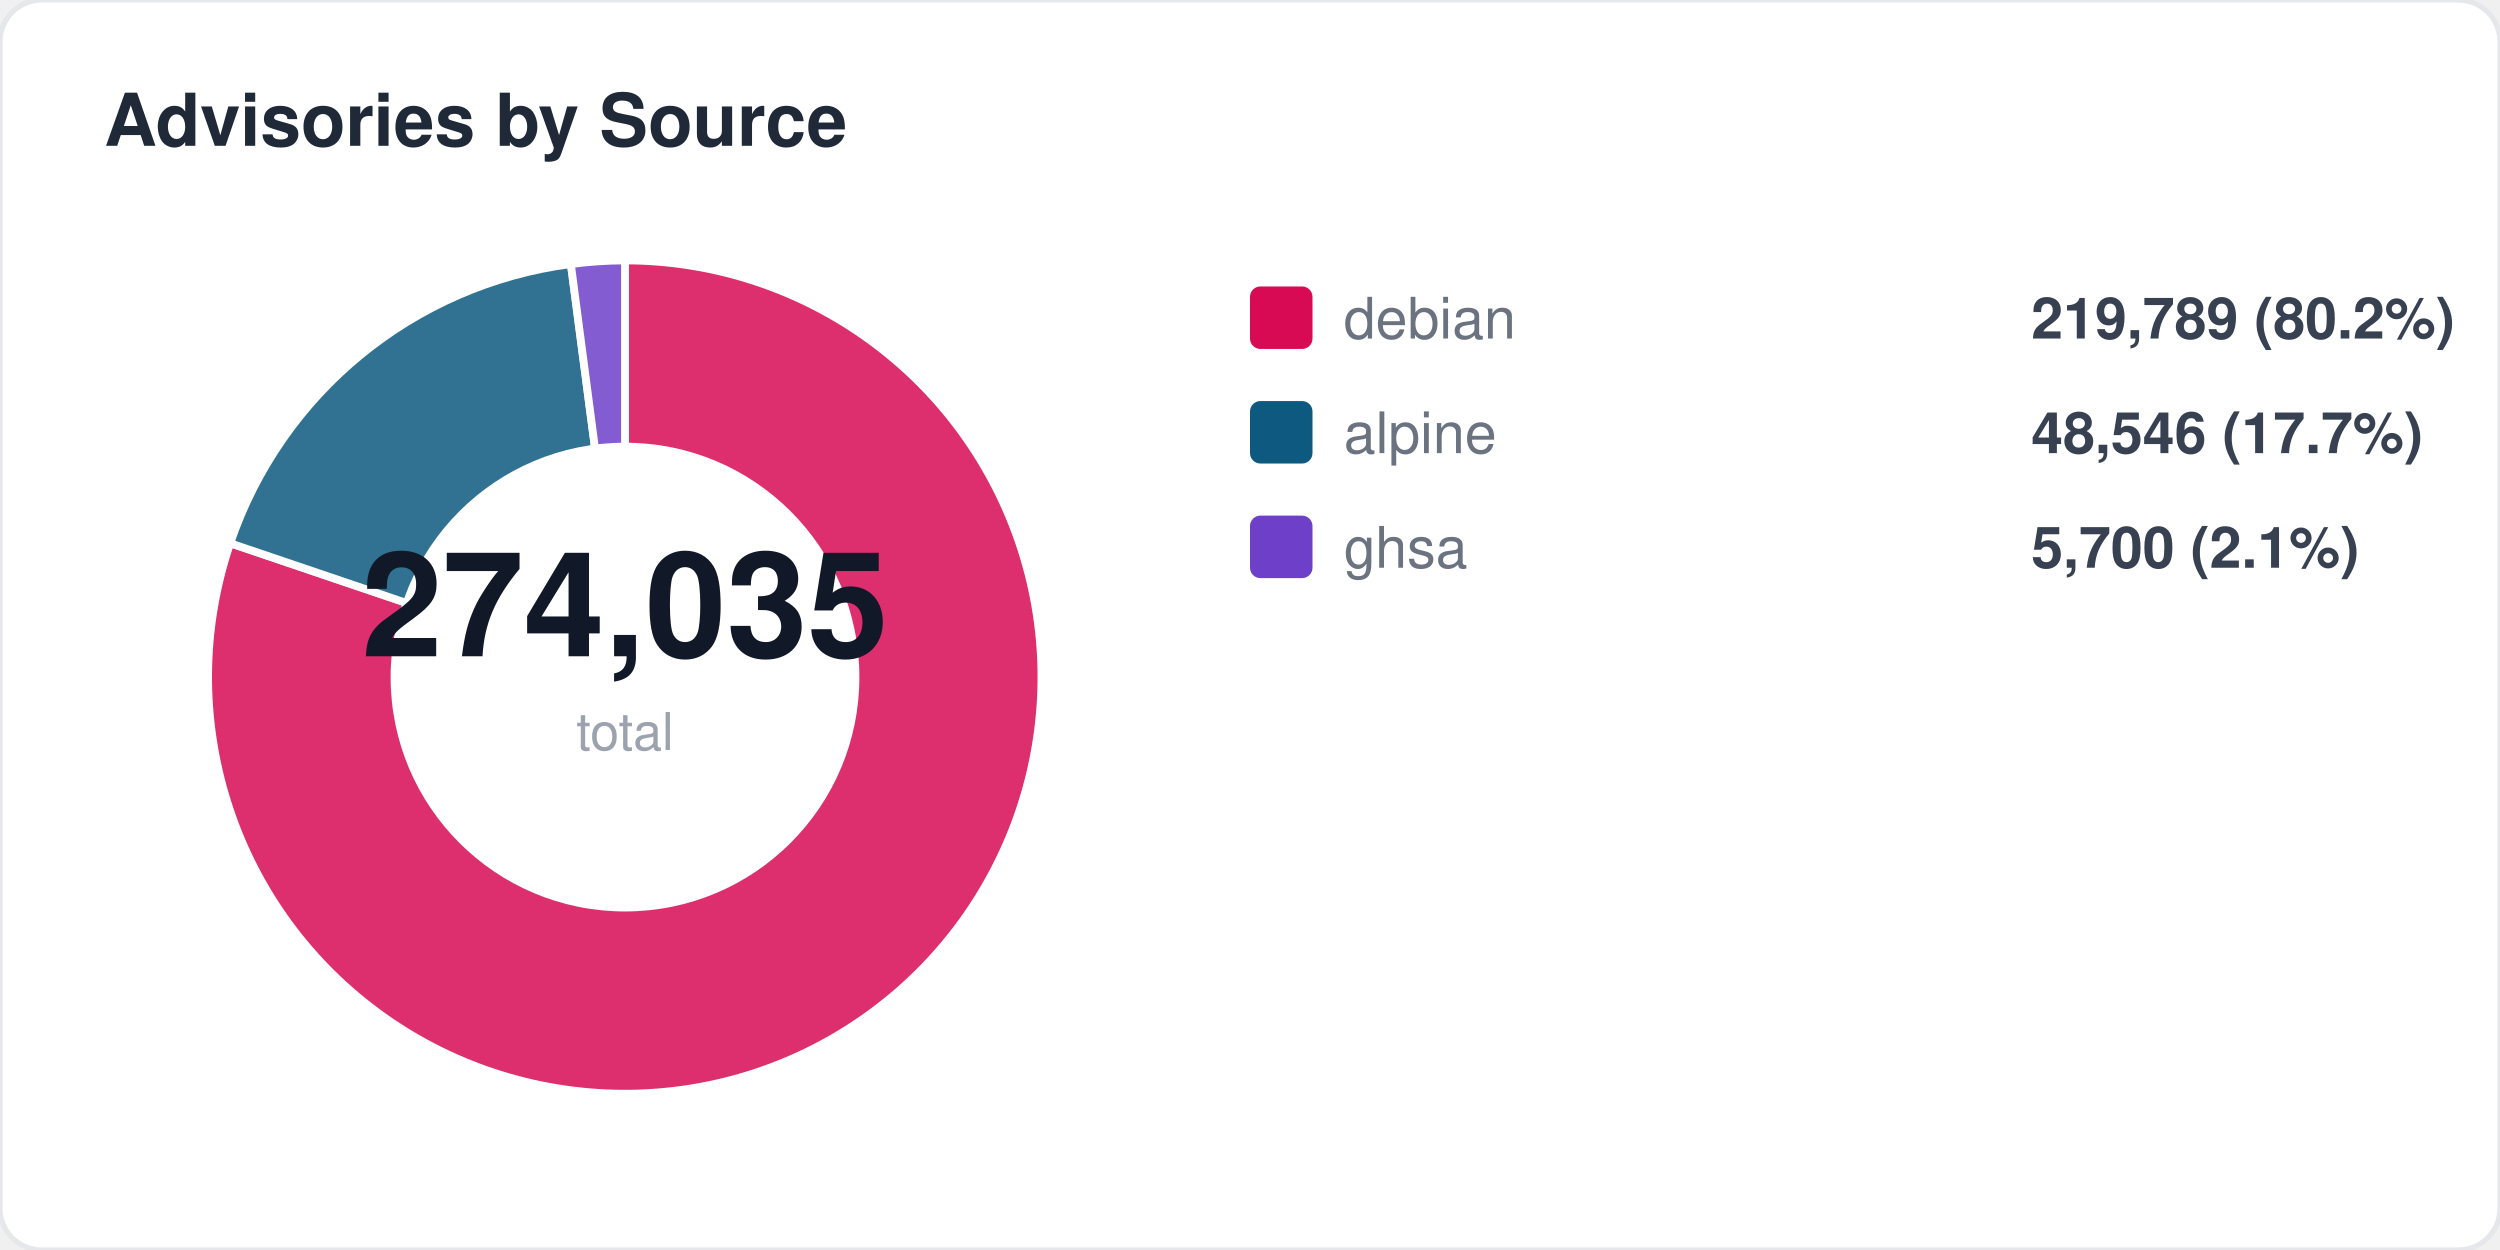
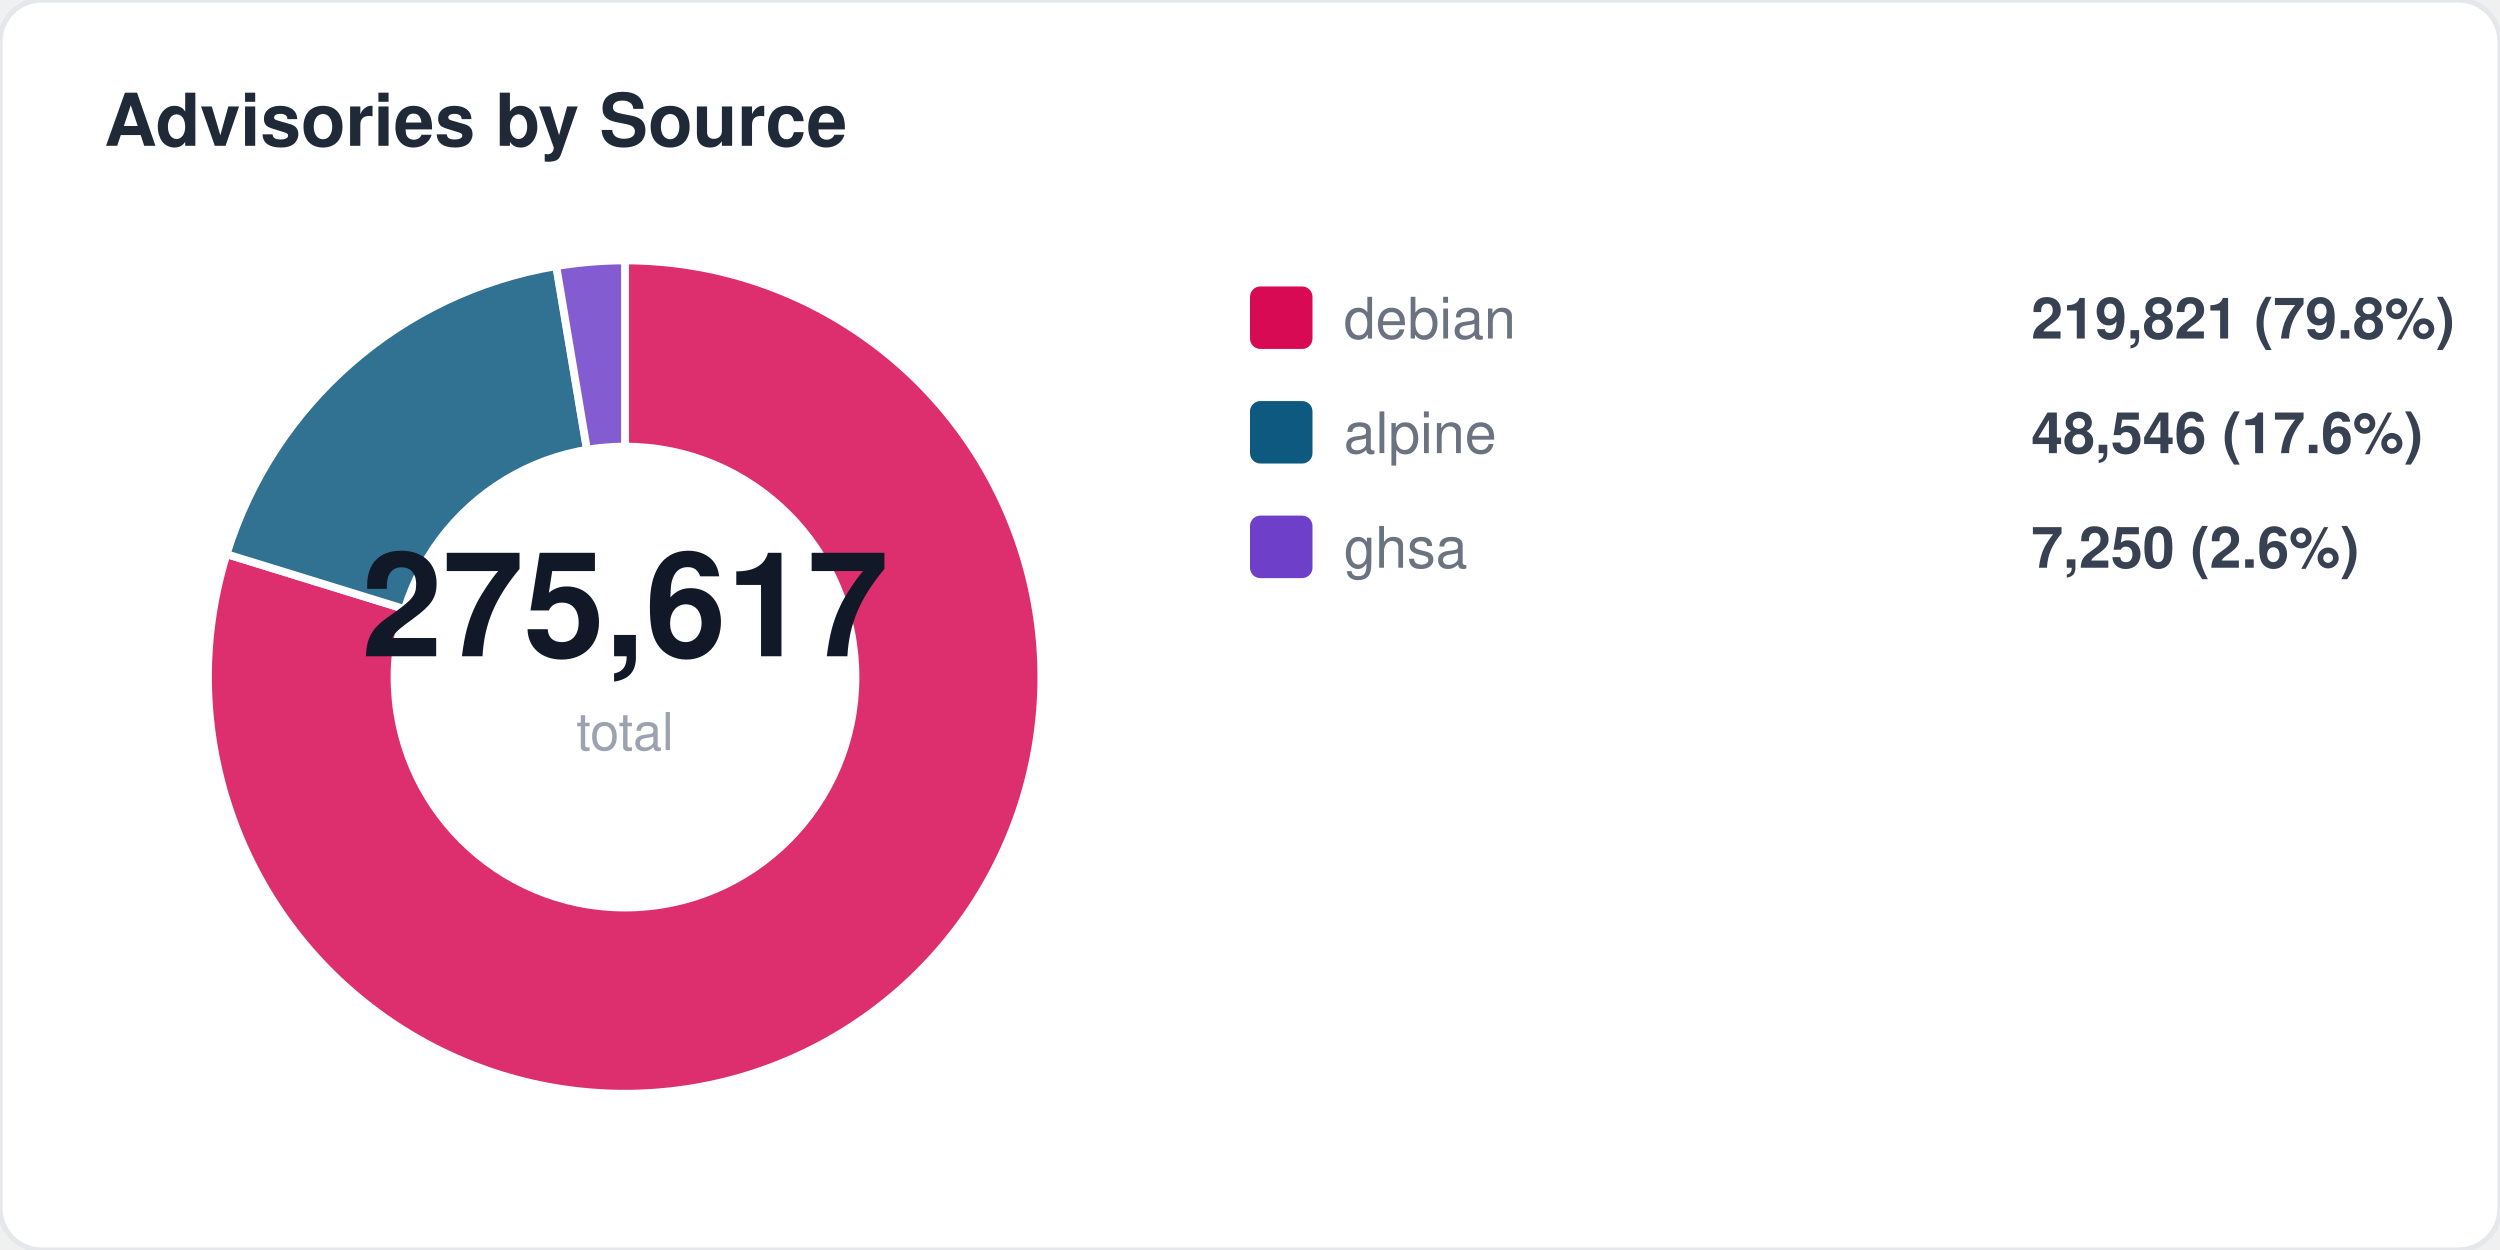
<svg xmlns="http://www.w3.org/2000/svg" width="480" height="240" viewBox="0 0 480 240" fill="none">
  <style>
  text { font-family: -apple-system, BlinkMacSystemFont, "Segoe UI", Helvetica, Arial, sans-serif; }
  .title { font-size: 14px; font-weight: 700; fill: #1f2937; }
  .label { font-size: 11px; fill: #6b7280; }
  .value { font-size: 11px; font-weight: 600; fill: #374151; }
  .big-number { font-size: 28px; font-weight: 800; fill: #111827; }
  .sub { font-size: 10px; fill: #9ca3af; }
</style>
  <rect width="480" height="240" rx="8" fill="#ffffff" stroke="#e5e7eb" stroke-width="1" />
  <text x="20" y="28" class="title">Advisories by Source</text>
-   <path d="M 120 130 L 120.0 50.0 A 80 80 0 1 1 44.2 104.3 Z" fill="#d70a53" opacity="0.85" stroke="#fff" stroke-width="1.5" />
-   <path d="M 120 130 L 44.2 104.3 A 80 80 0 0 1 109.6 50.7 Z" fill="#0d597f" opacity="0.85" stroke="#fff" stroke-width="1.5" />
-   <path d="M 120 130 L 109.6 50.7 A 80 80 0 0 1 120.0 50.0 Z" fill="#6e40c9" opacity="0.85" stroke="#fff" stroke-width="1.5" />
+   <path d="M 120 130 L 120.0 50.0 A 80 80 0 1 1 43.5 106.4 Z" fill="#d70a53" opacity="0.85" stroke="#fff" stroke-width="1.5" />
+   <path d="M 120 130 L 43.5 106.4 A 80 80 0 0 1 106.8 51.1 Z" fill="#0d597f" opacity="0.85" stroke="#fff" stroke-width="1.5" />
+   <path d="M 120 130 L 106.8 51.1 A 80 80 0 0 1 120.0 50.0 Z" fill="#6e40c9" opacity="0.85" stroke="#fff" stroke-width="1.5" />
  <circle cx="120" cy="130" r="45" fill="#ffffff" />
-   <text x="120" y="126" text-anchor="middle" class="big-number">274,035</text>
+   <text x="120" y="126" text-anchor="middle" class="big-number">275,617</text>
  <text x="120" y="144" text-anchor="middle" class="sub">total</text>
  <rect x="240" y="55" width="12" height="12" rx="2" fill="#d70a53" />
  <text x="258" y="65" class="label">debian</text>
-   <text x="390" y="65" class="value">219,789 (80.2%)</text>
+   <text x="390" y="65" class="value">219,821 (79.8%)</text>
  <rect x="240" y="77" width="12" height="12" rx="2" fill="#0d597f" />
  <text x="258" y="87" class="label">alpine</text>
-   <text x="390" y="87" class="value">48,546 (17.7%)</text>
+   <text x="390" y="87" class="value">48,546 (17.6%)</text>
  <rect x="240" y="99" width="12" height="12" rx="2" fill="#6e40c9" />
  <text x="258" y="109" class="label">ghsa</text>
-   <text x="390" y="109" class="value">5,700 (2.1%)</text>
+   <text x="390" y="109" class="value">7,250 (2.6%)</text>
</svg>
